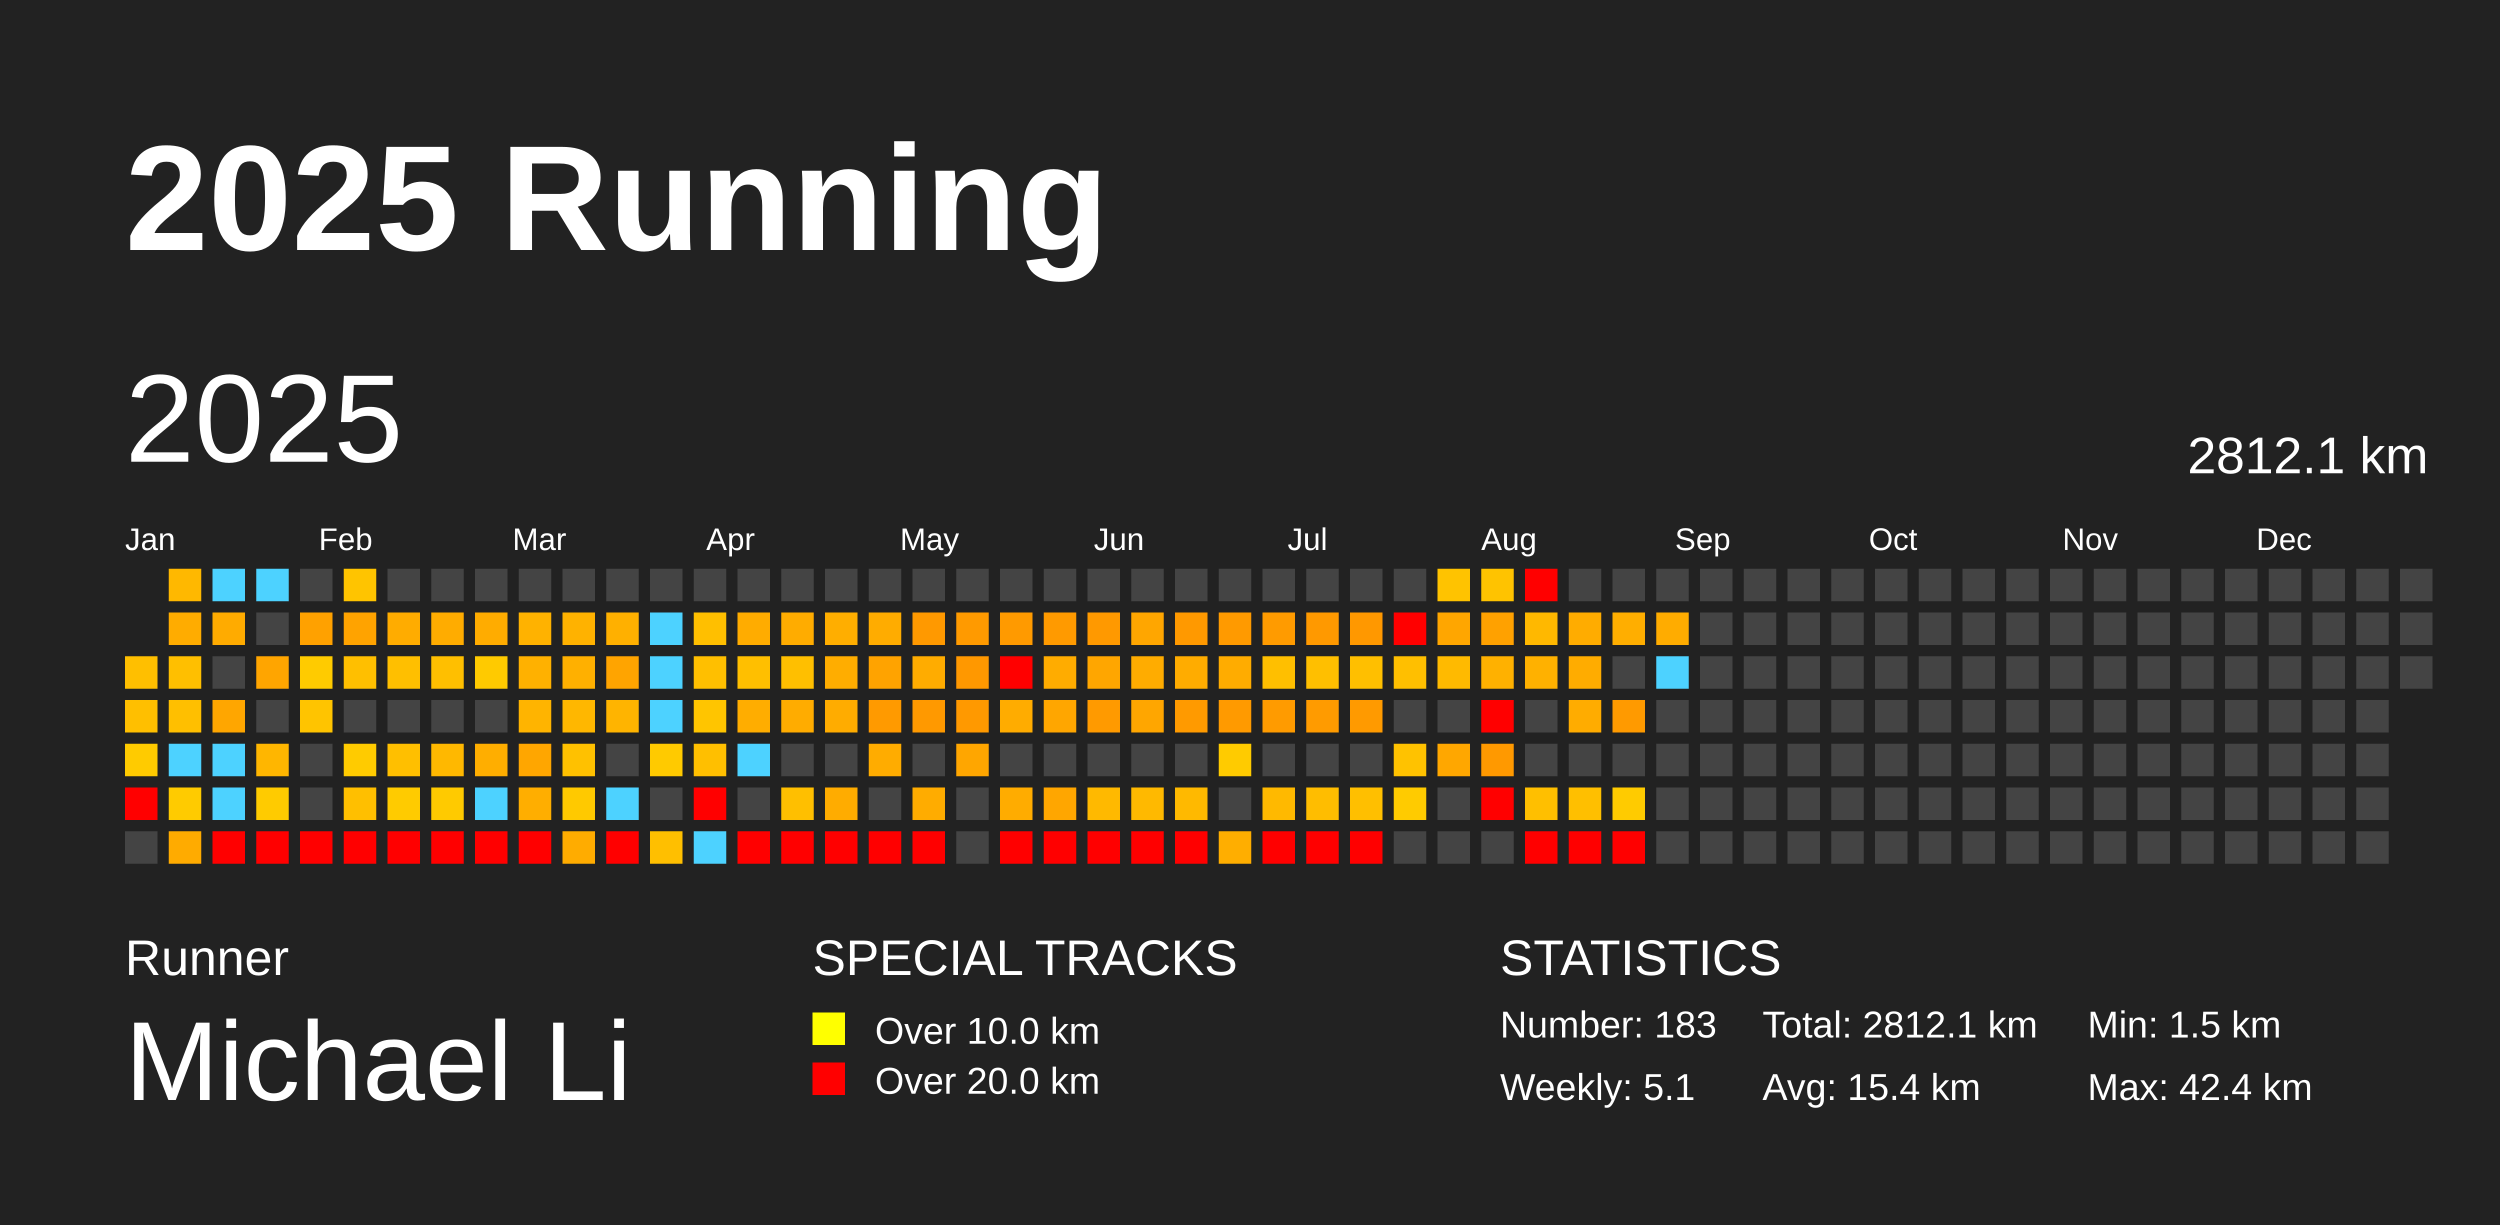
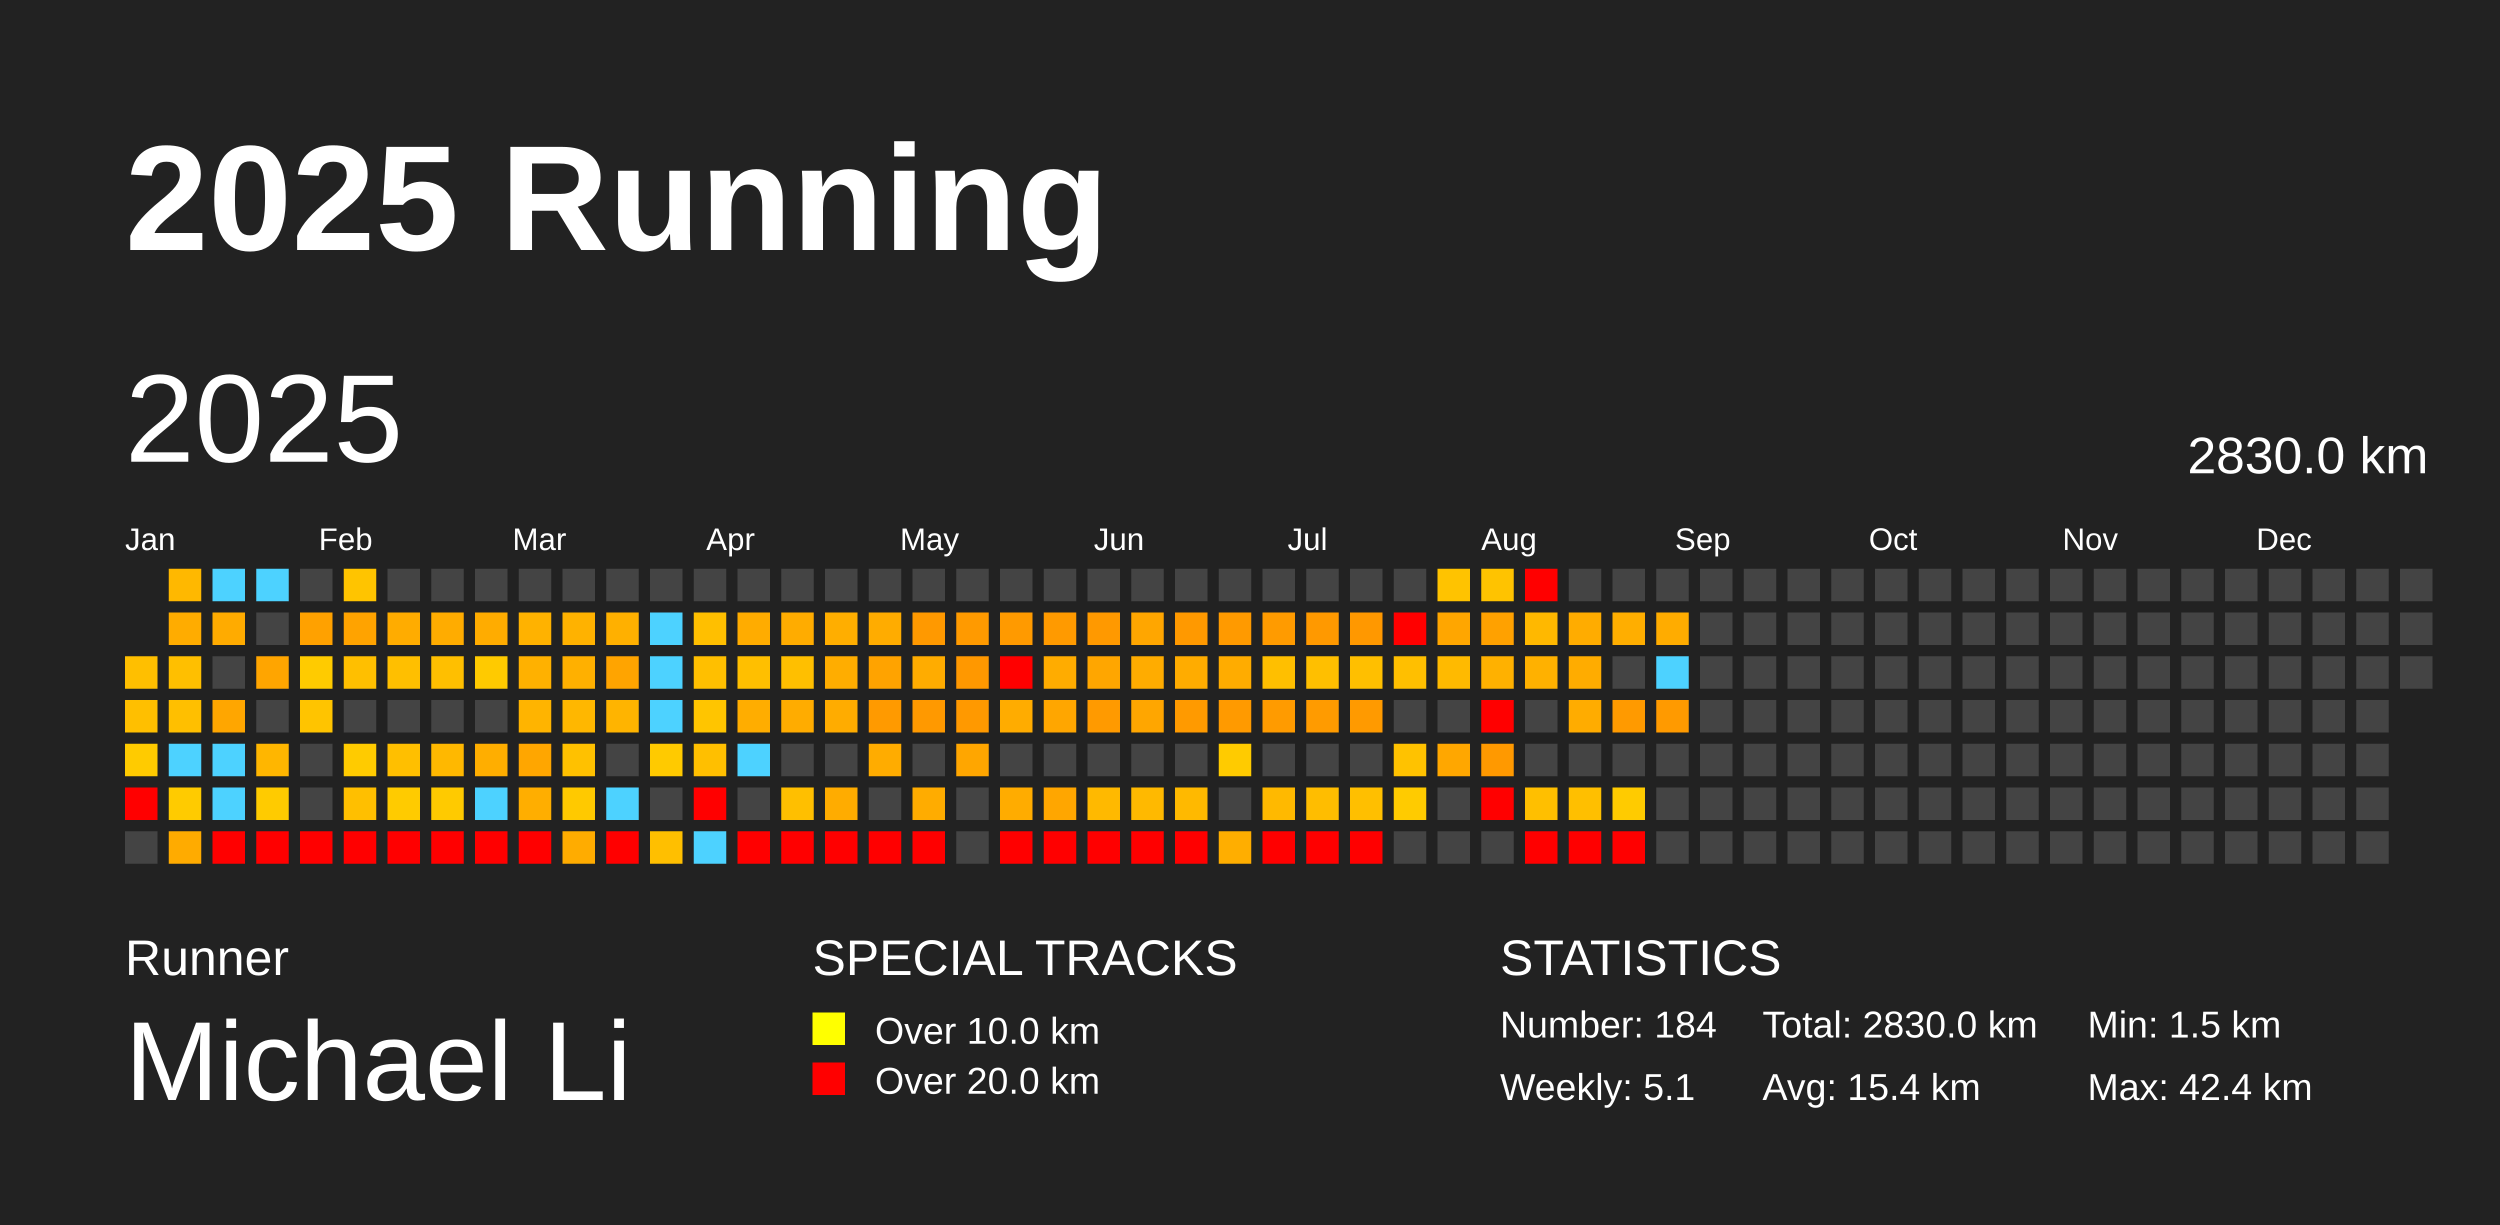
<svg xmlns="http://www.w3.org/2000/svg" baseProfile="full" height="98mm" version="1.1" viewBox="0,0,200,98" width="200mm">
  <defs />
  <rect fill="#222222" height="98" width="200" x="0" y="0" />
  <text fill="#FFFFFF" style="font-size:12px; font-family:Arial; font-weight:bold;" x="10" y="20">2025 Running</text>
  <text fill="#FFFFFF" style="font-size:4px; font-family:Arial" x="10" y="78">Runner</text>
  <text fill="#FFFFFF" style="font-size:9px; font-family:Arial" x="10" y="88">Michael Li</text>
  <text fill="#FFFFFF" style="font-size:4px; font-family:Arial" x="65" y="78">SPECIAL TRACKS</text>
  <rect fill="yellow" height="2.6" width="2.6" x="65" y="81" />
  <text fill="#FFFFFF" style="font-size:3px; font-family:Arial" x="70" y="83.5">Over 10.0 km</text>
  <rect fill="red" height="2.6" width="2.6" x="65" y="85" />
  <text fill="#FFFFFF" style="font-size:3px; font-family:Arial" x="70" y="87.5">Over 20.0 km</text>
  <text fill="#FFFFFF" style="font-size:4px; font-family:Arial" x="120" y="78">STATISTICS</text>
-   <text fill="#FFFFFF" style="font-size:3px; font-family:Arial" x="120" y="83">Number: 183</text>
+   <text fill="#FFFFFF" style="font-size:3px; font-family:Arial" x="120" y="83">Number: 184</text>
  <text fill="#FFFFFF" style="font-size:3px; font-family:Arial" x="120" y="88">Weekly: 5.1</text>
-   <text fill="#FFFFFF" style="font-size:3px; font-family:Arial" x="141" y="83">Total: 2812.1 km</text>
+   <text fill="#FFFFFF" style="font-size:3px; font-family:Arial" x="141" y="83">Total: 2830.0 km</text>
  <text fill="#FFFFFF" style="font-size:3px; font-family:Arial" x="141" y="88">Avg: 15.4 km</text>
  <text fill="#FFFFFF" style="font-size:3px; font-family:Arial" x="167" y="83">Min: 1.5 km</text>
  <text fill="#FFFFFF" style="font-size:3px; font-family:Arial" x="167" y="88">Max: 42.4 km</text>
  <text dominant-baseline="hanging" fill="#FFFFFF" style="font-size:10.0px; font-family:Arial;" x="10" y="30">2025</text>
-   <text dominant-baseline="hanging" fill="#FFFFFF" style="font-size:4.125px; font-family:Arial;" x="175" y="35">2812.1 km</text>
+   <text dominant-baseline="hanging" fill="#FFFFFF" style="font-size:4.125px; font-family:Arial;" x="175" y="35">2830.0 km</text>
  <text fill="#FFFFFF" style="font-size:2.5px; font-family:Arial" x="10.0" y="44">Jan</text>
  <text fill="#FFFFFF" style="font-size:2.5px; font-family:Arial" x="25.5" y="44">Feb</text>
  <text fill="#FFFFFF" style="font-size:2.5px; font-family:Arial" x="41.0" y="44">Mar</text>
  <text fill="#FFFFFF" style="font-size:2.5px; font-family:Arial" x="56.5" y="44">Apr</text>
  <text fill="#FFFFFF" style="font-size:2.5px; font-family:Arial" x="72.0" y="44">May</text>
  <text fill="#FFFFFF" style="font-size:2.5px; font-family:Arial" x="87.5" y="44">Jun</text>
  <text fill="#FFFFFF" style="font-size:2.5px; font-family:Arial" x="103.0" y="44">Jul</text>
  <text fill="#FFFFFF" style="font-size:2.5px; font-family:Arial" x="118.5" y="44">Aug</text>
  <text fill="#FFFFFF" style="font-size:2.5px; font-family:Arial" x="134.0" y="44">Sep</text>
  <text fill="#FFFFFF" style="font-size:2.5px; font-family:Arial" x="149.5" y="44">Oct</text>
  <text fill="#FFFFFF" style="font-size:2.5px; font-family:Arial" x="165.0" y="44">Nov</text>
  <text fill="#FFFFFF" style="font-size:2.5px; font-family:Arial" x="180.5" y="44">Dec</text>
  <rect fill="#ffbf00" height="2.6" width="2.6" x="10.0" y="52.5" />
  <rect fill="#ffbf00" height="2.6" width="2.6" x="10.0" y="56.0" />
  <rect fill="#ffcb00" height="2.6" width="2.6" x="10.0" y="59.5" />
  <rect fill="red" height="2.6" width="2.6" x="10.0" y="63.0" />
  <rect fill="#444444" height="2.6" width="2.6" x="10.0" y="66.5" />
  <rect fill="#ffb800" height="2.6" width="2.6" x="13.5" y="45.5" />
  <rect fill="#ffac00" height="2.6" width="2.6" x="13.5" y="49.0" />
  <rect fill="#ffbf00" height="2.6" width="2.6" x="13.5" y="52.5" />
  <rect fill="#ffbf00" height="2.6" width="2.6" x="13.5" y="56.0" />
  <rect fill="#4dd2ff" height="2.6" width="2.6" x="13.5" y="59.5" />
  <rect fill="#ffcb00" height="2.6" width="2.6" x="13.5" y="63.0" />
  <rect fill="#ffab00" height="2.6" width="2.6" x="13.5" y="66.5" />
  <rect fill="#4dd2ff" height="2.6" width="2.6" x="17.0" y="45.5" />
  <rect fill="#ffab00" height="2.6" width="2.6" x="17.0" y="49.0" />
  <rect fill="#444444" height="2.6" width="2.6" x="17.0" y="52.5" />
  <rect fill="#ffa600" height="2.6" width="2.6" x="17.0" y="56.0" />
  <rect fill="#4dd2ff" height="2.6" width="2.6" x="17.0" y="59.5" />
  <rect fill="#4dd2ff" height="2.6" width="2.6" x="17.0" y="63.0" />
  <rect fill="red" height="2.6" width="2.6" x="17.0" y="66.5" />
  <rect fill="#4dd2ff" height="2.6" width="2.6" x="20.5" y="45.5" />
  <rect fill="#444444" height="2.6" width="2.6" x="20.5" y="49.0" />
  <rect fill="#ffa500" height="2.6" width="2.6" x="20.5" y="52.5" />
  <rect fill="#444444" height="2.6" width="2.6" x="20.5" y="56.0" />
  <rect fill="#ffb600" height="2.6" width="2.6" x="20.5" y="59.5" />
  <rect fill="#ffcb00" height="2.6" width="2.6" x="20.5" y="63.0" />
  <rect fill="red" height="2.6" width="2.6" x="20.5" y="66.5" />
  <rect fill="#444444" height="2.6" width="2.6" x="24.0" y="45.5" />
  <rect fill="#ffa100" height="2.6" width="2.6" x="24.0" y="49.0" />
  <rect fill="#ffcb00" height="2.6" width="2.6" x="24.0" y="52.5" />
  <rect fill="#ffc400" height="2.6" width="2.6" x="24.0" y="56.0" />
  <rect fill="#444444" height="2.6" width="2.6" x="24.0" y="59.5" />
  <rect fill="#444444" height="2.6" width="2.6" x="24.0" y="63.0" />
  <rect fill="red" height="2.6" width="2.6" x="24.0" y="66.5" />
  <rect fill="#ffc400" height="2.6" width="2.6" x="27.5" y="45.5" />
  <rect fill="#ffa300" height="2.6" width="2.6" x="27.5" y="49.0" />
  <rect fill="#ffbf00" height="2.6" width="2.6" x="27.5" y="52.5" />
  <rect fill="#444444" height="2.6" width="2.6" x="27.5" y="56.0" />
  <rect fill="#ffcb00" height="2.6" width="2.6" x="27.5" y="59.5" />
  <rect fill="#ffbf00" height="2.6" width="2.6" x="27.5" y="63.0" />
  <rect fill="red" height="2.6" width="2.6" x="27.5" y="66.5" />
  <rect fill="#444444" height="2.6" width="2.6" x="31.0" y="45.5" />
  <rect fill="#ffac00" height="2.6" width="2.6" x="31.0" y="49.0" />
  <rect fill="#ffbf00" height="2.6" width="2.6" x="31.0" y="52.5" />
  <rect fill="#444444" height="2.6" width="2.6" x="31.0" y="56.0" />
  <rect fill="#ffbf00" height="2.6" width="2.6" x="31.0" y="59.5" />
  <rect fill="#ffcb00" height="2.6" width="2.6" x="31.0" y="63.0" />
  <rect fill="red" height="2.6" width="2.6" x="31.0" y="66.5" />
  <rect fill="#444444" height="2.6" width="2.6" x="34.5" y="45.5" />
  <rect fill="#ffac00" height="2.6" width="2.6" x="34.5" y="49.0" />
  <rect fill="#ffbf00" height="2.6" width="2.6" x="34.5" y="52.5" />
  <rect fill="#444444" height="2.6" width="2.6" x="34.5" y="56.0" />
  <rect fill="#ffb800" height="2.6" width="2.6" x="34.5" y="59.5" />
  <rect fill="#ffca00" height="2.6" width="2.6" x="34.5" y="63.0" />
  <rect fill="red" height="2.6" width="2.6" x="34.5" y="66.5" />
  <rect fill="#444444" height="2.6" width="2.6" x="38.0" y="45.5" />
  <rect fill="#ffac00" height="2.6" width="2.6" x="38.0" y="49.0" />
  <rect fill="#ffca00" height="2.6" width="2.6" x="38.0" y="52.5" />
  <rect fill="#444444" height="2.6" width="2.6" x="38.0" y="56.0" />
  <rect fill="#ffae00" height="2.6" width="2.6" x="38.0" y="59.5" />
  <rect fill="#4dd2ff" height="2.6" width="2.6" x="38.0" y="63.0" />
  <rect fill="red" height="2.6" width="2.6" x="38.0" y="66.5" />
  <rect fill="#444444" height="2.6" width="2.6" x="41.5" y="45.5" />
  <rect fill="#ffb200" height="2.6" width="2.6" x="41.5" y="49.0" />
  <rect fill="#ffb100" height="2.6" width="2.6" x="41.5" y="52.5" />
  <rect fill="#ffb400" height="2.6" width="2.6" x="41.5" y="56.0" />
  <rect fill="#ffa600" height="2.6" width="2.6" x="41.5" y="59.5" />
  <rect fill="#ffae00" height="2.6" width="2.6" x="41.5" y="63.0" />
  <rect fill="red" height="2.6" width="2.6" x="41.5" y="66.5" />
  <rect fill="#444444" height="2.6" width="2.6" x="45.0" y="45.5" />
  <rect fill="#ffb200" height="2.6" width="2.6" x="45.0" y="49.0" />
  <rect fill="#ffb000" height="2.6" width="2.6" x="45.0" y="52.5" />
  <rect fill="#ffb700" height="2.6" width="2.6" x="45.0" y="56.0" />
  <rect fill="#ffc100" height="2.6" width="2.6" x="45.0" y="59.5" />
  <rect fill="#ffc900" height="2.6" width="2.6" x="45.0" y="63.0" />
  <rect fill="#ffac00" height="2.6" width="2.6" x="45.0" y="66.5" />
  <rect fill="#444444" height="2.6" width="2.6" x="48.5" y="45.5" />
  <rect fill="#ffb000" height="2.6" width="2.6" x="48.5" y="49.0" />
  <rect fill="#ffa400" height="2.6" width="2.6" x="48.5" y="52.5" />
  <rect fill="#ffb400" height="2.6" width="2.6" x="48.5" y="56.0" />
  <rect fill="#444444" height="2.6" width="2.6" x="48.5" y="59.5" />
  <rect fill="#4dd2ff" height="2.6" width="2.6" x="48.5" y="63.0" />
  <rect fill="red" height="2.6" width="2.6" x="48.5" y="66.5" />
  <rect fill="#444444" height="2.6" width="2.6" x="52.0" y="45.5" />
  <rect fill="#4dd2ff" height="2.6" width="2.6" x="52.0" y="49.0" />
  <rect fill="#4dd2ff" height="2.6" width="2.6" x="52.0" y="52.5" />
  <rect fill="#4dd2ff" height="2.6" width="2.6" x="52.0" y="56.0" />
  <rect fill="#ffca00" height="2.6" width="2.6" x="52.0" y="59.5" />
  <rect fill="#444444" height="2.6" width="2.6" x="52.0" y="63.0" />
  <rect fill="#ffbf00" height="2.6" width="2.6" x="52.0" y="66.5" />
  <rect fill="#444444" height="2.6" width="2.6" x="55.5" y="45.5" />
  <rect fill="#ffbf00" height="2.6" width="2.6" x="55.5" y="49.0" />
  <rect fill="#ffbf00" height="2.6" width="2.6" x="55.5" y="52.5" />
  <rect fill="#ffc500" height="2.6" width="2.6" x="55.5" y="56.0" />
  <rect fill="#ffbf00" height="2.6" width="2.6" x="55.5" y="59.5" />
  <rect fill="red" height="2.6" width="2.6" x="55.5" y="63.0" />
  <rect fill="#4dd2ff" height="2.6" width="2.6" x="55.5" y="66.5" />
  <rect fill="#444444" height="2.6" width="2.6" x="59.0" y="45.5" />
  <rect fill="#ffac00" height="2.6" width="2.6" x="59.0" y="49.0" />
  <rect fill="#ffbf00" height="2.6" width="2.6" x="59.0" y="52.5" />
  <rect fill="#ffad00" height="2.6" width="2.6" x="59.0" y="56.0" />
  <rect fill="#4dd2ff" height="2.6" width="2.6" x="59.0" y="59.5" />
  <rect fill="#444444" height="2.6" width="2.6" x="59.0" y="63.0" />
  <rect fill="red" height="2.6" width="2.6" x="59.0" y="66.5" />
  <rect fill="#444444" height="2.6" width="2.6" x="62.5" y="45.5" />
  <rect fill="#ffac00" height="2.6" width="2.6" x="62.5" y="49.0" />
  <rect fill="#ffbf00" height="2.6" width="2.6" x="62.5" y="52.5" />
  <rect fill="#ffac00" height="2.6" width="2.6" x="62.5" y="56.0" />
  <rect fill="#444444" height="2.6" width="2.6" x="62.5" y="59.5" />
  <rect fill="#ffbf00" height="2.6" width="2.6" x="62.5" y="63.0" />
  <rect fill="red" height="2.6" width="2.6" x="62.5" y="66.5" />
  <rect fill="#444444" height="2.6" width="2.6" x="66.0" y="45.5" />
  <rect fill="#ffae00" height="2.6" width="2.6" x="66.0" y="49.0" />
  <rect fill="#ffad00" height="2.6" width="2.6" x="66.0" y="52.5" />
  <rect fill="#ffac00" height="2.6" width="2.6" x="66.0" y="56.0" />
  <rect fill="#444444" height="2.6" width="2.6" x="66.0" y="59.5" />
  <rect fill="#ffac00" height="2.6" width="2.6" x="66.0" y="63.0" />
  <rect fill="red" height="2.6" width="2.6" x="66.0" y="66.5" />
  <rect fill="#444444" height="2.6" width="2.6" x="69.5" y="45.5" />
  <rect fill="#ffac00" height="2.6" width="2.6" x="69.5" y="49.0" />
  <rect fill="#ffa300" height="2.6" width="2.6" x="69.5" y="52.5" />
  <rect fill="#ff9a00" height="2.6" width="2.6" x="69.5" y="56.0" />
  <rect fill="#ffac00" height="2.6" width="2.6" x="69.5" y="59.5" />
  <rect fill="#444444" height="2.6" width="2.6" x="69.5" y="63.0" />
  <rect fill="red" height="2.6" width="2.6" x="69.5" y="66.5" />
  <rect fill="#444444" height="2.6" width="2.6" x="73.0" y="45.5" />
  <rect fill="#ff9900" height="2.6" width="2.6" x="73.0" y="49.0" />
  <rect fill="#ffac00" height="2.6" width="2.6" x="73.0" y="52.5" />
  <rect fill="#ff9900" height="2.6" width="2.6" x="73.0" y="56.0" />
  <rect fill="#444444" height="2.6" width="2.6" x="73.0" y="59.5" />
  <rect fill="#ffac00" height="2.6" width="2.6" x="73.0" y="63.0" />
  <rect fill="red" height="2.6" width="2.6" x="73.0" y="66.5" />
  <rect fill="#444444" height="2.6" width="2.6" x="76.5" y="45.5" />
  <rect fill="#ff9a00" height="2.6" width="2.6" x="76.5" y="49.0" />
  <rect fill="#ff9800" height="2.6" width="2.6" x="76.5" y="52.5" />
  <rect fill="#ff9900" height="2.6" width="2.6" x="76.5" y="56.0" />
  <rect fill="#ffa600" height="2.6" width="2.6" x="76.5" y="59.5" />
  <rect fill="#444444" height="2.6" width="2.6" x="76.5" y="63.0" />
  <rect fill="#444444" height="2.6" width="2.6" x="76.5" y="66.5" />
  <rect fill="#444444" height="2.6" width="2.6" x="80.0" y="45.5" />
  <rect fill="#ff9a00" height="2.6" width="2.6" x="80.0" y="49.0" />
  <rect fill="red" height="2.6" width="2.6" x="80.0" y="52.5" />
  <rect fill="#ffac00" height="2.6" width="2.6" x="80.0" y="56.0" />
  <rect fill="#444444" height="2.6" width="2.6" x="80.0" y="59.5" />
  <rect fill="#ffac00" height="2.6" width="2.6" x="80.0" y="63.0" />
  <rect fill="red" height="2.6" width="2.6" x="80.0" y="66.5" />
  <rect fill="#444444" height="2.6" width="2.6" x="83.5" y="45.5" />
  <rect fill="#ff9a00" height="2.6" width="2.6" x="83.5" y="49.0" />
  <rect fill="#ffac00" height="2.6" width="2.6" x="83.5" y="52.5" />
  <rect fill="#ffa600" height="2.6" width="2.6" x="83.5" y="56.0" />
  <rect fill="#444444" height="2.6" width="2.6" x="83.5" y="59.5" />
  <rect fill="#ffa600" height="2.6" width="2.6" x="83.5" y="63.0" />
  <rect fill="red" height="2.6" width="2.6" x="83.5" y="66.5" />
  <rect fill="#444444" height="2.6" width="2.6" x="87.0" y="45.5" />
  <rect fill="#ff9900" height="2.6" width="2.6" x="87.0" y="49.0" />
  <rect fill="#ffa600" height="2.6" width="2.6" x="87.0" y="52.5" />
  <rect fill="#ff9a00" height="2.6" width="2.6" x="87.0" y="56.0" />
  <rect fill="#444444" height="2.6" width="2.6" x="87.0" y="59.5" />
  <rect fill="#ffb900" height="2.6" width="2.6" x="87.0" y="63.0" />
  <rect fill="red" height="2.6" width="2.6" x="87.0" y="66.5" />
  <rect fill="#444444" height="2.6" width="2.6" x="90.5" y="45.5" />
  <rect fill="#ffa600" height="2.6" width="2.6" x="90.5" y="49.0" />
  <rect fill="#ffac00" height="2.6" width="2.6" x="90.5" y="52.5" />
  <rect fill="#ffa600" height="2.6" width="2.6" x="90.5" y="56.0" />
  <rect fill="#444444" height="2.6" width="2.6" x="90.5" y="59.5" />
  <rect fill="#ffb900" height="2.6" width="2.6" x="90.5" y="63.0" />
  <rect fill="red" height="2.6" width="2.6" x="90.5" y="66.5" />
  <rect fill="#444444" height="2.6" width="2.6" x="94.0" y="45.5" />
  <rect fill="#ff9900" height="2.6" width="2.6" x="94.0" y="49.0" />
  <rect fill="#ffac00" height="2.6" width="2.6" x="94.0" y="52.5" />
  <rect fill="#ff9a00" height="2.6" width="2.6" x="94.0" y="56.0" />
  <rect fill="#444444" height="2.6" width="2.6" x="94.0" y="59.5" />
  <rect fill="#ffb900" height="2.6" width="2.6" x="94.0" y="63.0" />
  <rect fill="red" height="2.6" width="2.6" x="94.0" y="66.5" />
  <rect fill="#444444" height="2.6" width="2.6" x="97.5" y="45.5" />
  <rect fill="#ff9a00" height="2.6" width="2.6" x="97.5" y="49.0" />
  <rect fill="#ffac00" height="2.6" width="2.6" x="97.5" y="52.5" />
  <rect fill="#ff9a00" height="2.6" width="2.6" x="97.5" y="56.0" />
  <rect fill="#ffcb00" height="2.6" width="2.6" x="97.5" y="59.5" />
  <rect fill="#444444" height="2.6" width="2.6" x="97.5" y="63.0" />
  <rect fill="#ffae00" height="2.6" width="2.6" x="97.5" y="66.5" />
  <rect fill="#444444" height="2.6" width="2.6" x="101.0" y="45.5" />
  <rect fill="#ff9b00" height="2.6" width="2.6" x="101.0" y="49.0" />
  <rect fill="#ffbf00" height="2.6" width="2.6" x="101.0" y="52.5" />
  <rect fill="#ff9b00" height="2.6" width="2.6" x="101.0" y="56.0" />
  <rect fill="#444444" height="2.6" width="2.6" x="101.0" y="59.5" />
  <rect fill="#ffb900" height="2.6" width="2.6" x="101.0" y="63.0" />
  <rect fill="red" height="2.6" width="2.6" x="101.0" y="66.5" />
  <rect fill="#444444" height="2.6" width="2.6" x="104.5" y="45.5" />
  <rect fill="#ff9900" height="2.6" width="2.6" x="104.5" y="49.0" />
  <rect fill="#ffbf00" height="2.6" width="2.6" x="104.5" y="52.5" />
  <rect fill="#ff9b00" height="2.6" width="2.6" x="104.5" y="56.0" />
  <rect fill="#444444" height="2.6" width="2.6" x="104.5" y="59.5" />
  <rect fill="#ffbd00" height="2.6" width="2.6" x="104.5" y="63.0" />
  <rect fill="red" height="2.6" width="2.6" x="104.5" y="66.5" />
  <rect fill="#444444" height="2.6" width="2.6" x="108.0" y="45.5" />
  <rect fill="#ff9800" height="2.6" width="2.6" x="108.0" y="49.0" />
  <rect fill="#ffbf00" height="2.6" width="2.6" x="108.0" y="52.5" />
  <rect fill="#ff9a00" height="2.6" width="2.6" x="108.0" y="56.0" />
  <rect fill="#444444" height="2.6" width="2.6" x="108.0" y="59.5" />
  <rect fill="#ffbf00" height="2.6" width="2.6" x="108.0" y="63.0" />
  <rect fill="red" height="2.6" width="2.6" x="108.0" y="66.5" />
  <rect fill="#444444" height="2.6" width="2.6" x="111.5" y="45.5" />
  <rect fill="red" height="2.6" width="2.6" x="111.5" y="49.0" />
  <rect fill="#ffbf00" height="2.6" width="2.6" x="111.5" y="52.5" />
  <rect fill="#444444" height="2.6" width="2.6" x="111.5" y="56.0" />
  <rect fill="#ffc200" height="2.6" width="2.6" x="111.5" y="59.5" />
  <rect fill="#ffcb00" height="2.6" width="2.6" x="111.5" y="63.0" />
  <rect fill="#444444" height="2.6" width="2.6" x="111.5" y="66.5" />
  <rect fill="#ffc300" height="2.6" width="2.6" x="115.0" y="45.5" />
  <rect fill="#ffa600" height="2.6" width="2.6" x="115.0" y="49.0" />
  <rect fill="#ffba00" height="2.6" width="2.6" x="115.0" y="52.5" />
  <rect fill="#444444" height="2.6" width="2.6" x="115.0" y="56.0" />
  <rect fill="#ffa700" height="2.6" width="2.6" x="115.0" y="59.5" />
  <rect fill="#444444" height="2.6" width="2.6" x="115.0" y="63.0" />
  <rect fill="#444444" height="2.6" width="2.6" x="115.0" y="66.5" />
  <rect fill="#ffc300" height="2.6" width="2.6" x="118.5" y="45.5" />
  <rect fill="#ffa100" height="2.6" width="2.6" x="118.5" y="49.0" />
  <rect fill="#ffb100" height="2.6" width="2.6" x="118.5" y="52.5" />
  <rect fill="red" height="2.6" width="2.6" x="118.5" y="56.0" />
  <rect fill="#ff9900" height="2.6" width="2.6" x="118.5" y="59.5" />
  <rect fill="red" height="2.6" width="2.6" x="118.5" y="63.0" />
  <rect fill="#444444" height="2.6" width="2.6" x="118.5" y="66.5" />
  <rect fill="red" height="2.6" width="2.6" x="122.0" y="45.5" />
  <rect fill="#ffb800" height="2.6" width="2.6" x="122.0" y="49.0" />
  <rect fill="#ffb100" height="2.6" width="2.6" x="122.0" y="52.5" />
  <rect fill="#444444" height="2.6" width="2.6" x="122.0" y="56.0" />
  <rect fill="#444444" height="2.6" width="2.6" x="122.0" y="59.5" />
  <rect fill="#ffbf00" height="2.6" width="2.6" x="122.0" y="63.0" />
  <rect fill="red" height="2.6" width="2.6" x="122.0" y="66.5" />
  <rect fill="#444444" height="2.6" width="2.6" x="125.5" y="45.5" />
  <rect fill="#ffac00" height="2.6" width="2.6" x="125.5" y="49.0" />
  <rect fill="#ffac00" height="2.6" width="2.6" x="125.5" y="52.5" />
  <rect fill="#ffac00" height="2.6" width="2.6" x="125.5" y="56.0" />
  <rect fill="#444444" height="2.6" width="2.6" x="125.5" y="59.5" />
  <rect fill="#ffbf00" height="2.6" width="2.6" x="125.5" y="63.0" />
  <rect fill="red" height="2.6" width="2.6" x="125.5" y="66.5" />
  <rect fill="#444444" height="2.6" width="2.6" x="129.0" y="45.5" />
  <rect fill="#ffae00" height="2.6" width="2.6" x="129.0" y="49.0" />
  <rect fill="#444444" height="2.6" width="2.6" x="129.0" y="52.5" />
  <rect fill="#ff9a00" height="2.6" width="2.6" x="129.0" y="56.0" />
  <rect fill="#444444" height="2.6" width="2.6" x="129.0" y="59.5" />
  <rect fill="#ffcb00" height="2.6" width="2.6" x="129.0" y="63.0" />
  <rect fill="red" height="2.6" width="2.6" x="129.0" y="66.5" />
  <rect fill="#444444" height="2.6" width="2.6" x="132.5" y="45.5" />
  <rect fill="#ffac00" height="2.6" width="2.6" x="132.5" y="49.0" />
  <rect fill="#4dd2ff" height="2.6" width="2.6" x="132.5" y="52.5" />
-   <rect fill="#444444" height="2.6" width="2.6" x="132.5" y="56.0" />
+   <rect fill="#ff9a00" height="2.6" width="2.6" x="132.5" y="56.0" />
  <rect fill="#444444" height="2.6" width="2.6" x="132.5" y="59.5" />
  <rect fill="#444444" height="2.6" width="2.6" x="132.5" y="63.0" />
  <rect fill="#444444" height="2.6" width="2.6" x="132.5" y="66.5" />
  <rect fill="#444444" height="2.6" width="2.6" x="136.0" y="45.5" />
  <rect fill="#444444" height="2.6" width="2.6" x="136.0" y="49.0" />
  <rect fill="#444444" height="2.6" width="2.6" x="136.0" y="52.5" />
  <rect fill="#444444" height="2.6" width="2.6" x="136.0" y="56.0" />
  <rect fill="#444444" height="2.6" width="2.6" x="136.0" y="59.5" />
  <rect fill="#444444" height="2.6" width="2.6" x="136.0" y="63.0" />
  <rect fill="#444444" height="2.6" width="2.6" x="136.0" y="66.5" />
  <rect fill="#444444" height="2.6" width="2.6" x="139.5" y="45.5" />
  <rect fill="#444444" height="2.6" width="2.6" x="139.5" y="49.0" />
  <rect fill="#444444" height="2.6" width="2.6" x="139.5" y="52.5" />
  <rect fill="#444444" height="2.6" width="2.6" x="139.5" y="56.0" />
  <rect fill="#444444" height="2.6" width="2.6" x="139.5" y="59.5" />
  <rect fill="#444444" height="2.6" width="2.6" x="139.5" y="63.0" />
  <rect fill="#444444" height="2.6" width="2.6" x="139.5" y="66.5" />
  <rect fill="#444444" height="2.6" width="2.6" x="143.0" y="45.5" />
  <rect fill="#444444" height="2.6" width="2.6" x="143.0" y="49.0" />
  <rect fill="#444444" height="2.6" width="2.6" x="143.0" y="52.5" />
  <rect fill="#444444" height="2.6" width="2.6" x="143.0" y="56.0" />
  <rect fill="#444444" height="2.6" width="2.6" x="143.0" y="59.5" />
  <rect fill="#444444" height="2.6" width="2.6" x="143.0" y="63.0" />
  <rect fill="#444444" height="2.6" width="2.6" x="143.0" y="66.5" />
  <rect fill="#444444" height="2.6" width="2.6" x="146.5" y="45.5" />
  <rect fill="#444444" height="2.6" width="2.6" x="146.5" y="49.0" />
  <rect fill="#444444" height="2.6" width="2.6" x="146.5" y="52.5" />
  <rect fill="#444444" height="2.6" width="2.6" x="146.5" y="56.0" />
  <rect fill="#444444" height="2.6" width="2.6" x="146.5" y="59.5" />
  <rect fill="#444444" height="2.6" width="2.6" x="146.5" y="63.0" />
  <rect fill="#444444" height="2.6" width="2.6" x="146.5" y="66.5" />
  <rect fill="#444444" height="2.6" width="2.6" x="150.0" y="45.5" />
  <rect fill="#444444" height="2.6" width="2.6" x="150.0" y="49.0" />
  <rect fill="#444444" height="2.6" width="2.6" x="150.0" y="52.5" />
  <rect fill="#444444" height="2.6" width="2.6" x="150.0" y="56.0" />
  <rect fill="#444444" height="2.6" width="2.6" x="150.0" y="59.5" />
  <rect fill="#444444" height="2.6" width="2.6" x="150.0" y="63.0" />
  <rect fill="#444444" height="2.6" width="2.6" x="150.0" y="66.5" />
  <rect fill="#444444" height="2.6" width="2.6" x="153.5" y="45.5" />
  <rect fill="#444444" height="2.6" width="2.6" x="153.5" y="49.0" />
  <rect fill="#444444" height="2.6" width="2.6" x="153.5" y="52.5" />
  <rect fill="#444444" height="2.6" width="2.6" x="153.5" y="56.0" />
  <rect fill="#444444" height="2.6" width="2.6" x="153.5" y="59.5" />
  <rect fill="#444444" height="2.6" width="2.6" x="153.5" y="63.0" />
  <rect fill="#444444" height="2.6" width="2.6" x="153.5" y="66.5" />
  <rect fill="#444444" height="2.6" width="2.6" x="157.0" y="45.5" />
  <rect fill="#444444" height="2.6" width="2.6" x="157.0" y="49.0" />
  <rect fill="#444444" height="2.6" width="2.6" x="157.0" y="52.5" />
  <rect fill="#444444" height="2.6" width="2.6" x="157.0" y="56.0" />
  <rect fill="#444444" height="2.6" width="2.6" x="157.0" y="59.5" />
  <rect fill="#444444" height="2.6" width="2.6" x="157.0" y="63.0" />
  <rect fill="#444444" height="2.6" width="2.6" x="157.0" y="66.5" />
  <rect fill="#444444" height="2.6" width="2.6" x="160.5" y="45.5" />
  <rect fill="#444444" height="2.6" width="2.6" x="160.5" y="49.0" />
  <rect fill="#444444" height="2.6" width="2.6" x="160.5" y="52.5" />
  <rect fill="#444444" height="2.6" width="2.6" x="160.5" y="56.0" />
  <rect fill="#444444" height="2.6" width="2.6" x="160.5" y="59.5" />
  <rect fill="#444444" height="2.6" width="2.6" x="160.5" y="63.0" />
  <rect fill="#444444" height="2.6" width="2.6" x="160.5" y="66.5" />
  <rect fill="#444444" height="2.6" width="2.6" x="164.0" y="45.5" />
  <rect fill="#444444" height="2.6" width="2.6" x="164.0" y="49.0" />
  <rect fill="#444444" height="2.6" width="2.6" x="164.0" y="52.5" />
  <rect fill="#444444" height="2.6" width="2.6" x="164.0" y="56.0" />
  <rect fill="#444444" height="2.6" width="2.6" x="164.0" y="59.5" />
  <rect fill="#444444" height="2.6" width="2.6" x="164.0" y="63.0" />
  <rect fill="#444444" height="2.6" width="2.6" x="164.0" y="66.5" />
  <rect fill="#444444" height="2.6" width="2.6" x="167.5" y="45.5" />
  <rect fill="#444444" height="2.6" width="2.6" x="167.5" y="49.0" />
  <rect fill="#444444" height="2.6" width="2.6" x="167.5" y="52.5" />
  <rect fill="#444444" height="2.6" width="2.6" x="167.5" y="56.0" />
  <rect fill="#444444" height="2.6" width="2.6" x="167.5" y="59.5" />
  <rect fill="#444444" height="2.6" width="2.6" x="167.5" y="63.0" />
  <rect fill="#444444" height="2.6" width="2.6" x="167.5" y="66.5" />
  <rect fill="#444444" height="2.6" width="2.6" x="171.0" y="45.5" />
  <rect fill="#444444" height="2.6" width="2.6" x="171.0" y="49.0" />
  <rect fill="#444444" height="2.6" width="2.6" x="171.0" y="52.5" />
  <rect fill="#444444" height="2.6" width="2.6" x="171.0" y="56.0" />
  <rect fill="#444444" height="2.6" width="2.6" x="171.0" y="59.5" />
  <rect fill="#444444" height="2.6" width="2.6" x="171.0" y="63.0" />
  <rect fill="#444444" height="2.6" width="2.6" x="171.0" y="66.5" />
  <rect fill="#444444" height="2.6" width="2.6" x="174.5" y="45.5" />
  <rect fill="#444444" height="2.6" width="2.6" x="174.5" y="49.0" />
  <rect fill="#444444" height="2.6" width="2.6" x="174.5" y="52.5" />
  <rect fill="#444444" height="2.6" width="2.6" x="174.5" y="56.0" />
  <rect fill="#444444" height="2.6" width="2.6" x="174.5" y="59.5" />
  <rect fill="#444444" height="2.6" width="2.6" x="174.5" y="63.0" />
  <rect fill="#444444" height="2.6" width="2.6" x="174.5" y="66.5" />
  <rect fill="#444444" height="2.6" width="2.6" x="178.0" y="45.5" />
  <rect fill="#444444" height="2.6" width="2.6" x="178.0" y="49.0" />
  <rect fill="#444444" height="2.6" width="2.6" x="178.0" y="52.5" />
  <rect fill="#444444" height="2.6" width="2.6" x="178.0" y="56.0" />
  <rect fill="#444444" height="2.6" width="2.6" x="178.0" y="59.5" />
  <rect fill="#444444" height="2.6" width="2.6" x="178.0" y="63.0" />
  <rect fill="#444444" height="2.6" width="2.6" x="178.0" y="66.5" />
  <rect fill="#444444" height="2.6" width="2.6" x="181.5" y="45.5" />
  <rect fill="#444444" height="2.6" width="2.6" x="181.5" y="49.0" />
  <rect fill="#444444" height="2.6" width="2.6" x="181.5" y="52.5" />
  <rect fill="#444444" height="2.6" width="2.6" x="181.5" y="56.0" />
  <rect fill="#444444" height="2.6" width="2.6" x="181.5" y="59.5" />
  <rect fill="#444444" height="2.6" width="2.6" x="181.5" y="63.0" />
  <rect fill="#444444" height="2.6" width="2.6" x="181.5" y="66.5" />
  <rect fill="#444444" height="2.6" width="2.6" x="185.0" y="45.5" />
  <rect fill="#444444" height="2.6" width="2.6" x="185.0" y="49.0" />
  <rect fill="#444444" height="2.6" width="2.6" x="185.0" y="52.5" />
  <rect fill="#444444" height="2.6" width="2.6" x="185.0" y="56.0" />
  <rect fill="#444444" height="2.6" width="2.6" x="185.0" y="59.5" />
  <rect fill="#444444" height="2.6" width="2.6" x="185.0" y="63.0" />
  <rect fill="#444444" height="2.6" width="2.6" x="185.0" y="66.5" />
  <rect fill="#444444" height="2.6" width="2.6" x="188.5" y="45.5" />
  <rect fill="#444444" height="2.6" width="2.6" x="188.5" y="49.0" />
  <rect fill="#444444" height="2.6" width="2.6" x="188.5" y="52.5" />
  <rect fill="#444444" height="2.6" width="2.6" x="188.5" y="56.0" />
  <rect fill="#444444" height="2.6" width="2.6" x="188.5" y="59.5" />
  <rect fill="#444444" height="2.6" width="2.6" x="188.5" y="63.0" />
  <rect fill="#444444" height="2.6" width="2.6" x="188.5" y="66.5" />
  <rect fill="#444444" height="2.6" width="2.6" x="192.0" y="45.5" />
  <rect fill="#444444" height="2.6" width="2.6" x="192.0" y="49.0" />
  <rect fill="#444444" height="2.6" width="2.6" x="192.0" y="52.5" />
</svg>
